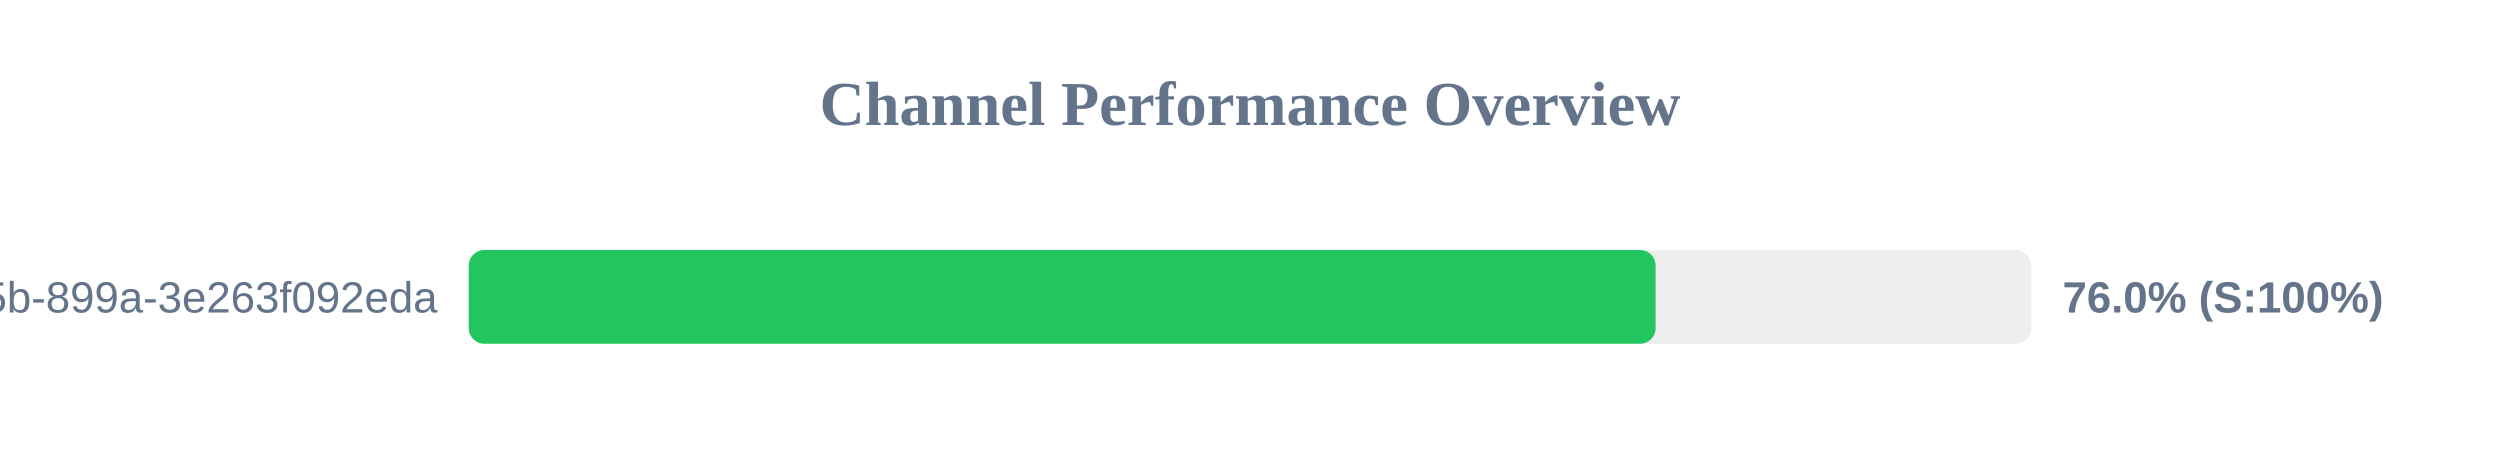
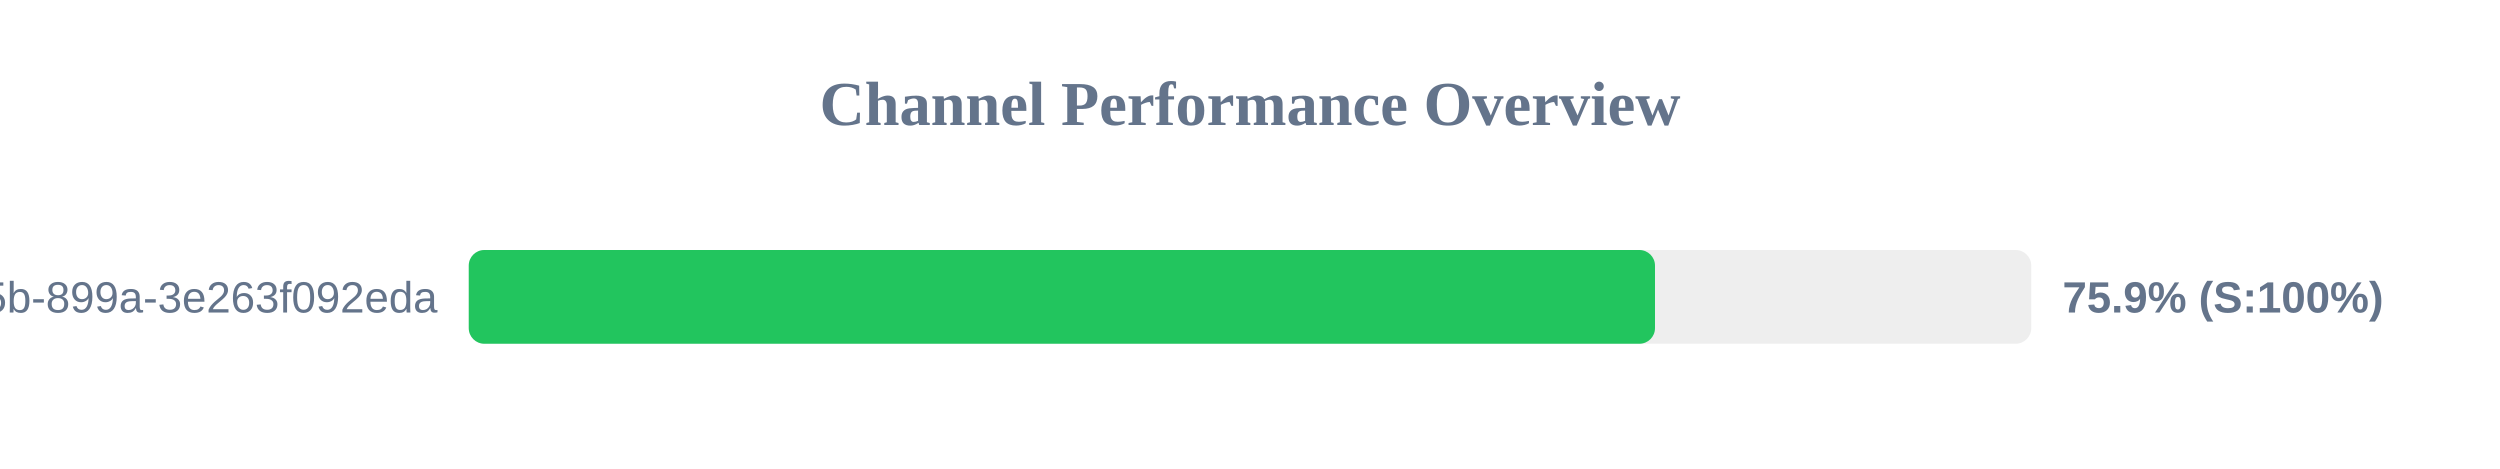
<svg xmlns="http://www.w3.org/2000/svg" width="800" height="150" version="1.1">
  <style>
        .row { font: 14px Arial; fill: #64748b; }
        .score { font: bold 14px Arial; fill: #64748b; }
    </style>
  <text x="400" y="40" text-anchor="middle" font-size="20px" font-weight="bold" fill="#64748b">Channel Performance Overview</text>
  <rect x="150" y="80" width="500" height="30" fill="#eee" rx="5" />
-   <rect x="150" y="80" width="379.8" height="30" fill="#22c55e" rx="5" />
+   <rect x="150" y="80" width="379.6" height="30" fill="#22c55e" rx="5" />
  <text x="140" y="100" text-anchor="end" class="row">?uuid=6bf726db-fb0b-405b-899a-3e263f092eda</text>
-   <text x="660" y="100" text-anchor="start" class="score">76.0% (S:100%)</text>
+   <text x="660" y="100" text-anchor="start" class="score">75.9% (S:100%)</text>
</svg>
